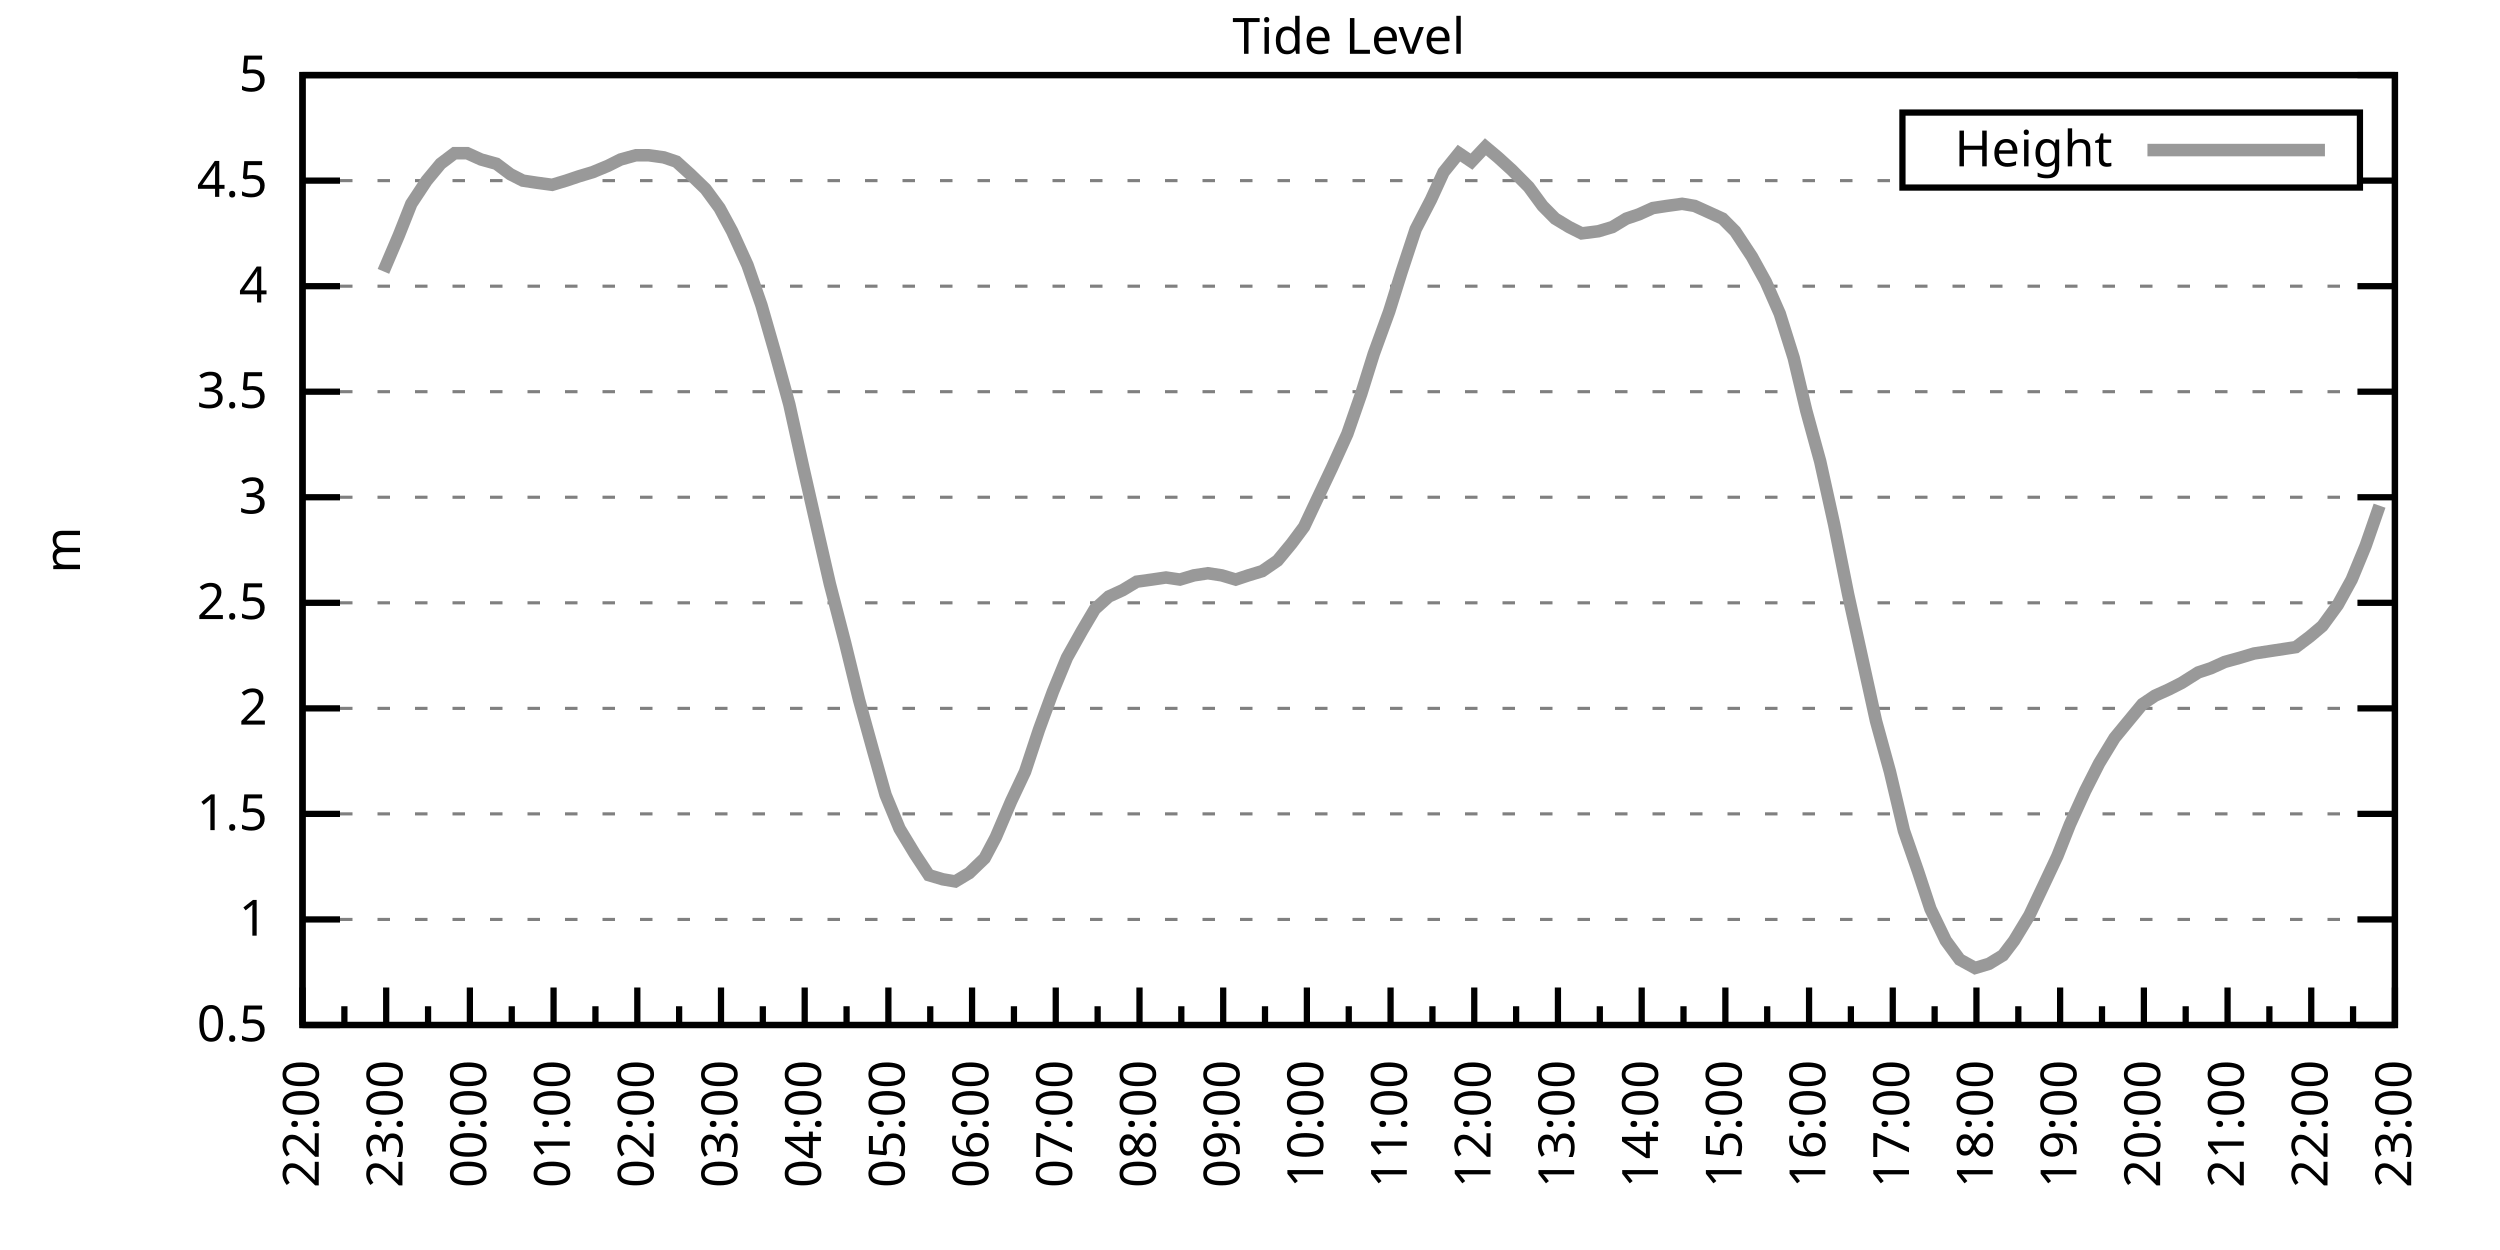
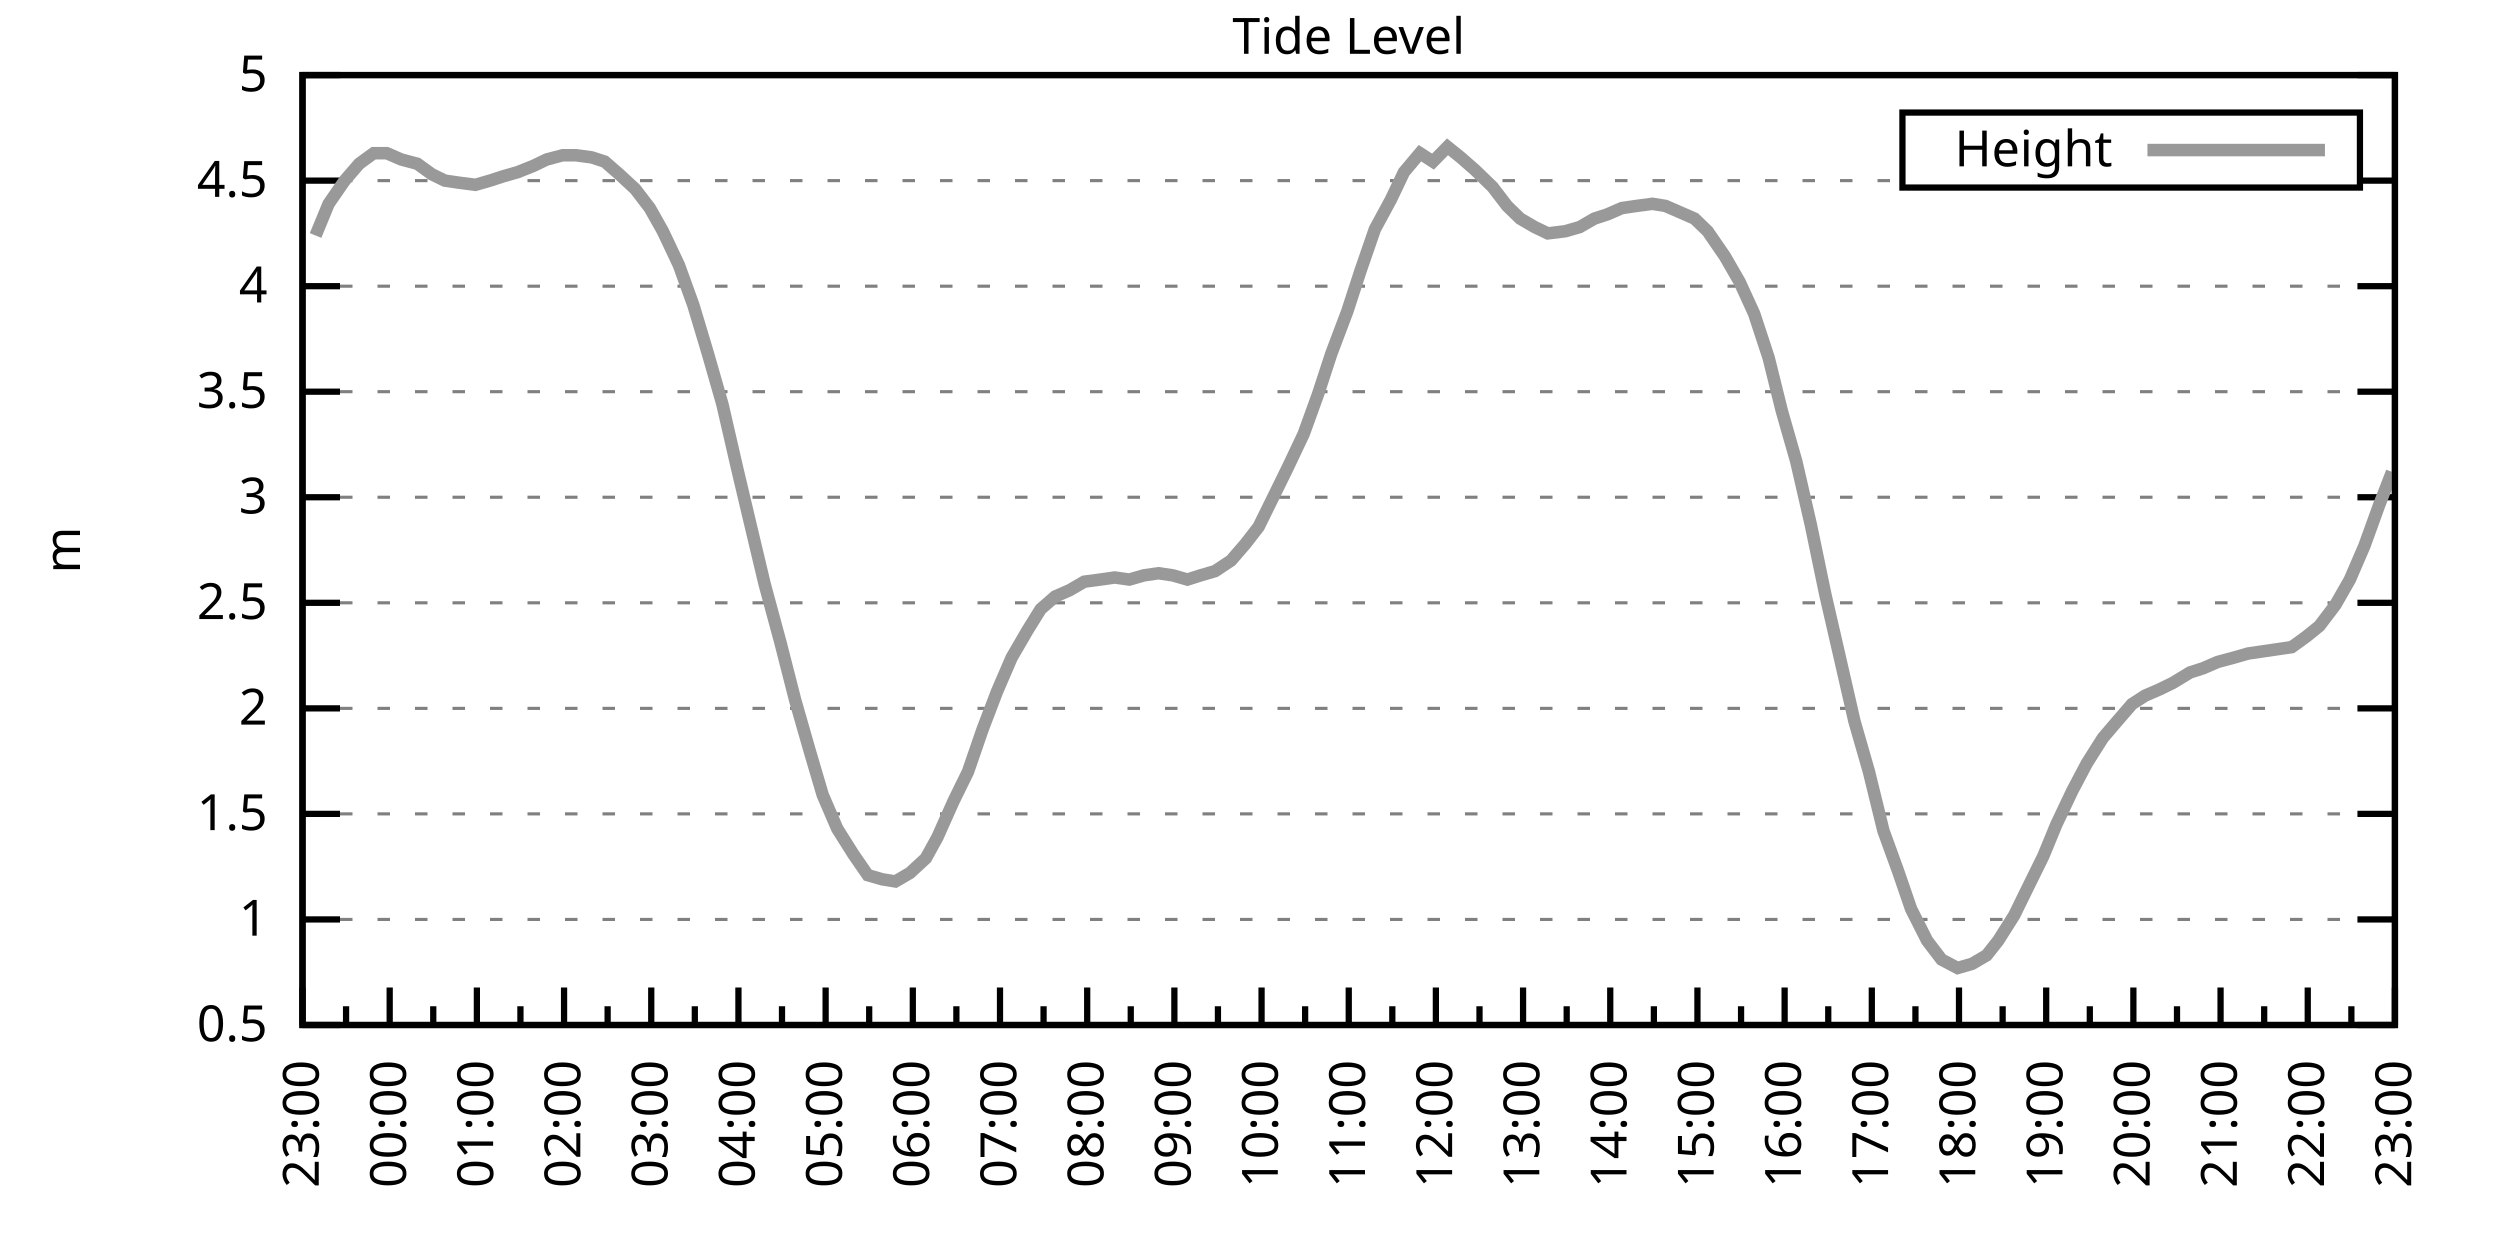
<svg xmlns="http://www.w3.org/2000/svg" xmlns:xlink="http://www.w3.org/1999/xlink" width="400" height="200" viewBox="0 0 400 200">
  <g id="gnuplot_canvas">
    <rect x="0" y="0" width="400" height="200" fill="none" />
    <defs>
      <circle id="gpDot" r="0.5" stroke-width="0.5" stroke="currentColor" />
      <path id="gpPt0" stroke-width="0.333" stroke="currentColor" d="M-1,0 h2 M0,-1 v2" />
      <path id="gpPt1" stroke-width="0.333" stroke="currentColor" d="M-1,-1 L1,1 M1,-1 L-1,1" />
      <path id="gpPt2" stroke-width="0.333" stroke="currentColor" d="M-1,0 L1,0 M0,-1 L0,1 M-1,-1 L1,1 M-1,1 L1,-1" />
      <rect id="gpPt3" stroke-width="0.333" stroke="currentColor" x="-1" y="-1" width="2" height="2" />
      <rect id="gpPt4" stroke-width="0.333" stroke="currentColor" fill="currentColor" x="-1" y="-1" width="2" height="2" />
      <circle id="gpPt5" stroke-width="0.333" stroke="currentColor" cx="0" cy="0" r="1" />
      <use xlink:href="#gpPt5" id="gpPt6" fill="currentColor" stroke="none" />
      <path id="gpPt7" stroke-width="0.333" stroke="currentColor" d="M0,-1.33 L-1.33,0.67 L1.33,0.67 z" />
      <use xlink:href="#gpPt7" id="gpPt8" fill="currentColor" stroke="none" />
      <use xlink:href="#gpPt7" id="gpPt9" stroke="currentColor" transform="rotate(180)" />
      <use xlink:href="#gpPt9" id="gpPt10" fill="currentColor" stroke="none" />
      <use xlink:href="#gpPt3" id="gpPt11" stroke="currentColor" transform="rotate(45)" />
      <use xlink:href="#gpPt11" id="gpPt12" fill="currentColor" stroke="none" />
      <path id="gpPt13" stroke-width="0.333" stroke="currentColor" d="M0,1.330 L1.265,0.411 L0.782,-1.067 L-0.782,-1.076 L-1.265,0.411 z" />
      <use xlink:href="#gpPt13" id="gpPt14" fill="currentColor" stroke="none" />
      <filter id="textbox" filterUnits="objectBoundingBox" x="0" y="0" height="1" width="1">
        <feFlood flood-color="white" flood-opacity="1" result="bgnd" />
        <feComposite in="SourceGraphic" in2="bgnd" operator="atop" />
      </filter>
      <filter id="greybox" filterUnits="objectBoundingBox" x="0" y="0" height="1" width="1">
        <feFlood flood-color="lightgrey" flood-opacity="1" result="grey" />
        <feComposite in="SourceGraphic" in2="grey" operator="atop" />
      </filter>
    </defs>
    <g fill="none" color="white" stroke="currentColor" stroke-width="1.00" stroke-linecap="butt" stroke-linejoin="miter">
</g>
    <g fill="none" color="black" stroke="currentColor" stroke-width="1.00" stroke-linecap="butt" stroke-linejoin="miter">
      <g stroke="none" shape-rendering="crispEdges">
        <polygon fill="rgb(255, 255, 255)" points="48.40,164.00 383.18,164.00 383.18,12.02 48.40,12.02 " />
      </g>
    </g>
    <g fill="none" color="black" stroke="currentColor" stroke-width="1.00" stroke-linecap="butt" stroke-linejoin="miter">
</g>
    <g fill="none" color="black" stroke="black" stroke-width="0.50" stroke-linecap="butt" stroke-linejoin="miter">
</g>
    <g fill="none" color="gray" stroke="currentColor" stroke-width="0.50" stroke-linecap="butt" stroke-linejoin="miter">
      <path stroke="gray" stroke-dasharray="2,4" class="gridline" d="M48.40,164.00 L383.19,164.00  " />
    </g>
    <g fill="none" color="gray" stroke="gray" stroke-width="1.00" stroke-linecap="butt" stroke-linejoin="miter">
</g>
    <g fill="none" color="black" stroke="currentColor" stroke-width="1.00" stroke-linecap="butt" stroke-linejoin="miter">
      <path stroke="black" d="M48.40,164.00 L54.40,164.00 M383.19,164.00 L377.19,164.00  " />
      <g transform="translate(42.80,166.60)" stroke="none" fill="black" font-family="Sans" font-size="8.00" text-anchor="end">
        <text>
          <tspan font-family="Sans"> 0.5</tspan>
        </text>
      </g>
    </g>
    <g fill="none" color="black" stroke="currentColor" stroke-width="1.00" stroke-linecap="butt" stroke-linejoin="miter">
</g>
    <g fill="none" color="black" stroke="black" stroke-width="0.50" stroke-linecap="butt" stroke-linejoin="miter">
</g>
    <g fill="none" color="gray" stroke="currentColor" stroke-width="0.50" stroke-linecap="butt" stroke-linejoin="miter">
      <path stroke="gray" stroke-dasharray="2,4" class="gridline" d="M48.40,147.11 L383.19,147.11  " />
    </g>
    <g fill="none" color="gray" stroke="gray" stroke-width="1.00" stroke-linecap="butt" stroke-linejoin="miter">
</g>
    <g fill="none" color="black" stroke="currentColor" stroke-width="1.00" stroke-linecap="butt" stroke-linejoin="miter">
      <path stroke="black" d="M48.40,147.11 L54.40,147.11 M383.19,147.11 L377.19,147.11  " />
      <g transform="translate(42.80,149.71)" stroke="none" fill="black" font-family="Sans" font-size="8.00" text-anchor="end">
        <text>
          <tspan font-family="Sans"> 1</tspan>
        </text>
      </g>
    </g>
    <g fill="none" color="black" stroke="currentColor" stroke-width="1.00" stroke-linecap="butt" stroke-linejoin="miter">
</g>
    <g fill="none" color="black" stroke="black" stroke-width="0.50" stroke-linecap="butt" stroke-linejoin="miter">
</g>
    <g fill="none" color="gray" stroke="currentColor" stroke-width="0.50" stroke-linecap="butt" stroke-linejoin="miter">
      <path stroke="gray" stroke-dasharray="2,4" class="gridline" d="M48.40,130.22 L383.19,130.22  " />
    </g>
    <g fill="none" color="gray" stroke="gray" stroke-width="1.00" stroke-linecap="butt" stroke-linejoin="miter">
</g>
    <g fill="none" color="black" stroke="currentColor" stroke-width="1.00" stroke-linecap="butt" stroke-linejoin="miter">
      <path stroke="black" d="M48.40,130.22 L54.40,130.22 M383.19,130.22 L377.19,130.22  " />
      <g transform="translate(42.80,132.82)" stroke="none" fill="black" font-family="Sans" font-size="8.00" text-anchor="end">
        <text>
          <tspan font-family="Sans"> 1.5</tspan>
        </text>
      </g>
    </g>
    <g fill="none" color="black" stroke="currentColor" stroke-width="1.00" stroke-linecap="butt" stroke-linejoin="miter">
</g>
    <g fill="none" color="black" stroke="black" stroke-width="0.50" stroke-linecap="butt" stroke-linejoin="miter">
</g>
    <g fill="none" color="gray" stroke="currentColor" stroke-width="0.50" stroke-linecap="butt" stroke-linejoin="miter">
      <path stroke="gray" stroke-dasharray="2,4" class="gridline" d="M48.40,113.34 L383.19,113.34  " />
    </g>
    <g fill="none" color="gray" stroke="gray" stroke-width="1.00" stroke-linecap="butt" stroke-linejoin="miter">
</g>
    <g fill="none" color="black" stroke="currentColor" stroke-width="1.00" stroke-linecap="butt" stroke-linejoin="miter">
      <path stroke="black" d="M48.40,113.34 L54.40,113.34 M383.19,113.34 L377.19,113.34  " />
      <g transform="translate(42.80,115.94)" stroke="none" fill="black" font-family="Sans" font-size="8.00" text-anchor="end">
        <text>
          <tspan font-family="Sans"> 2</tspan>
        </text>
      </g>
    </g>
    <g fill="none" color="black" stroke="currentColor" stroke-width="1.00" stroke-linecap="butt" stroke-linejoin="miter">
</g>
    <g fill="none" color="black" stroke="black" stroke-width="0.50" stroke-linecap="butt" stroke-linejoin="miter">
</g>
    <g fill="none" color="gray" stroke="currentColor" stroke-width="0.50" stroke-linecap="butt" stroke-linejoin="miter">
      <path stroke="gray" stroke-dasharray="2,4" class="gridline" d="M48.40,96.45 L383.19,96.45  " />
    </g>
    <g fill="none" color="gray" stroke="gray" stroke-width="1.00" stroke-linecap="butt" stroke-linejoin="miter">
</g>
    <g fill="none" color="black" stroke="currentColor" stroke-width="1.00" stroke-linecap="butt" stroke-linejoin="miter">
      <path stroke="black" d="M48.40,96.45 L54.40,96.45 M383.19,96.45 L377.19,96.45  " />
      <g transform="translate(42.80,99.05)" stroke="none" fill="black" font-family="Sans" font-size="8.00" text-anchor="end">
        <text>
          <tspan font-family="Sans"> 2.5</tspan>
        </text>
      </g>
    </g>
    <g fill="none" color="black" stroke="currentColor" stroke-width="1.00" stroke-linecap="butt" stroke-linejoin="miter">
</g>
    <g fill="none" color="black" stroke="black" stroke-width="0.50" stroke-linecap="butt" stroke-linejoin="miter">
</g>
    <g fill="none" color="gray" stroke="currentColor" stroke-width="0.50" stroke-linecap="butt" stroke-linejoin="miter">
      <path stroke="gray" stroke-dasharray="2,4" class="gridline" d="M48.40,79.56 L383.19,79.56  " />
    </g>
    <g fill="none" color="gray" stroke="gray" stroke-width="1.00" stroke-linecap="butt" stroke-linejoin="miter">
</g>
    <g fill="none" color="black" stroke="currentColor" stroke-width="1.00" stroke-linecap="butt" stroke-linejoin="miter">
      <path stroke="black" d="M48.40,79.56 L54.40,79.56 M383.19,79.56 L377.19,79.56  " />
      <g transform="translate(42.80,82.16)" stroke="none" fill="black" font-family="Sans" font-size="8.00" text-anchor="end">
        <text>
          <tspan font-family="Sans"> 3</tspan>
        </text>
      </g>
    </g>
    <g fill="none" color="black" stroke="currentColor" stroke-width="1.00" stroke-linecap="butt" stroke-linejoin="miter">
</g>
    <g fill="none" color="black" stroke="black" stroke-width="0.50" stroke-linecap="butt" stroke-linejoin="miter">
</g>
    <g fill="none" color="gray" stroke="currentColor" stroke-width="0.50" stroke-linecap="butt" stroke-linejoin="miter">
      <path stroke="gray" stroke-dasharray="2,4" class="gridline" d="M48.40,62.67 L383.19,62.67  " />
    </g>
    <g fill="none" color="gray" stroke="gray" stroke-width="1.00" stroke-linecap="butt" stroke-linejoin="miter">
</g>
    <g fill="none" color="black" stroke="currentColor" stroke-width="1.00" stroke-linecap="butt" stroke-linejoin="miter">
      <path stroke="black" d="M48.40,62.67 L54.40,62.67 M383.19,62.67 L377.19,62.67  " />
      <g transform="translate(42.80,65.27)" stroke="none" fill="black" font-family="Sans" font-size="8.00" text-anchor="end">
        <text>
          <tspan font-family="Sans"> 3.5</tspan>
        </text>
      </g>
    </g>
    <g fill="none" color="black" stroke="currentColor" stroke-width="1.00" stroke-linecap="butt" stroke-linejoin="miter">
</g>
    <g fill="none" color="black" stroke="black" stroke-width="0.50" stroke-linecap="butt" stroke-linejoin="miter">
</g>
    <g fill="none" color="gray" stroke="currentColor" stroke-width="0.50" stroke-linecap="butt" stroke-linejoin="miter">
      <path stroke="gray" stroke-dasharray="2,4" class="gridline" d="M48.40,45.79 L383.19,45.79  " />
    </g>
    <g fill="none" color="gray" stroke="gray" stroke-width="1.00" stroke-linecap="butt" stroke-linejoin="miter">
</g>
    <g fill="none" color="black" stroke="currentColor" stroke-width="1.00" stroke-linecap="butt" stroke-linejoin="miter">
      <path stroke="black" d="M48.40,45.79 L54.40,45.79 M383.19,45.79 L377.19,45.79  " />
      <g transform="translate(42.80,48.39)" stroke="none" fill="black" font-family="Sans" font-size="8.00" text-anchor="end">
        <text>
          <tspan font-family="Sans"> 4</tspan>
        </text>
      </g>
    </g>
    <g fill="none" color="black" stroke="currentColor" stroke-width="1.00" stroke-linecap="butt" stroke-linejoin="miter">
</g>
    <g fill="none" color="black" stroke="black" stroke-width="0.50" stroke-linecap="butt" stroke-linejoin="miter">
</g>
    <g fill="none" color="gray" stroke="currentColor" stroke-width="0.50" stroke-linecap="butt" stroke-linejoin="miter">
      <path stroke="gray" stroke-dasharray="2,4" class="gridline" d="M48.40,28.90 L304.39,28.90 M377.59,28.90 L383.19,28.90  " />
    </g>
    <g fill="none" color="gray" stroke="gray" stroke-width="1.00" stroke-linecap="butt" stroke-linejoin="miter">
</g>
    <g fill="none" color="black" stroke="currentColor" stroke-width="1.00" stroke-linecap="butt" stroke-linejoin="miter">
      <path stroke="black" d="M48.40,28.90 L54.40,28.90 M383.19,28.90 L377.19,28.90  " />
      <g transform="translate(42.80,31.50)" stroke="none" fill="black" font-family="Sans" font-size="8.00" text-anchor="end">
        <text>
          <tspan font-family="Sans"> 4.5</tspan>
        </text>
      </g>
    </g>
    <g fill="none" color="black" stroke="currentColor" stroke-width="1.00" stroke-linecap="butt" stroke-linejoin="miter">
</g>
    <g fill="none" color="black" stroke="black" stroke-width="0.50" stroke-linecap="butt" stroke-linejoin="miter">
</g>
    <g fill="none" color="gray" stroke="currentColor" stroke-width="0.50" stroke-linecap="butt" stroke-linejoin="miter">
      <path stroke="gray" stroke-dasharray="2,4" class="gridline" d="M48.40,12.01 L383.19,12.01  " />
    </g>
    <g fill="none" color="gray" stroke="gray" stroke-width="1.00" stroke-linecap="butt" stroke-linejoin="miter">
</g>
    <g fill="none" color="black" stroke="currentColor" stroke-width="1.00" stroke-linecap="butt" stroke-linejoin="miter">
      <path stroke="black" d="M48.40,12.01 L54.40,12.01 M383.19,12.01 L377.19,12.01  " />
      <g transform="translate(42.80,14.61)" stroke="none" fill="black" font-family="Sans" font-size="8.00" text-anchor="end">
        <text>
          <tspan font-family="Sans"> 5</tspan>
        </text>
      </g>
    </g>
    <g fill="none" color="black" stroke="currentColor" stroke-width="1.00" stroke-linecap="butt" stroke-linejoin="miter">
      <path stroke="black" d="M48.40,164.00 L48.40,158.00  " />
      <g transform="translate(51.00,169.60) rotate(270)" stroke="none" fill="black" font-family="Sans" font-size="8.00" text-anchor="end">
        <text>
+           <tspan font-family="Sans">23:00</tspan>
+         </text>
+       </g>
+     </g>
+     <g fill="none" color="black" stroke="currentColor" stroke-width="1.00" stroke-linecap="butt" stroke-linejoin="miter">
+       <path stroke="black" d="M55.37,164.00 L55.37,161.00 M62.35,164.00 L62.35,158.00  " />
+       <g transform="translate(64.95,169.60) rotate(270)" stroke="none" fill="black" font-family="Sans" font-size="8.00" text-anchor="end">
+         <text>
+           <tspan font-family="Sans">00:00</tspan>
+         </text>
+       </g>
+     </g>
+     <g fill="none" color="black" stroke="currentColor" stroke-width="1.00" stroke-linecap="butt" stroke-linejoin="miter">
+       <path stroke="black" d="M69.32,164.00 L69.32,161.00 M76.30,164.00 L76.30,158.00  " />
+       <g transform="translate(78.90,169.60) rotate(270)" stroke="none" fill="black" font-family="Sans" font-size="8.00" text-anchor="end">
+         <text>
+           <tspan font-family="Sans">01:00</tspan>
+         </text>
+       </g>
+     </g>
+     <g fill="none" color="black" stroke="currentColor" stroke-width="1.00" stroke-linecap="butt" stroke-linejoin="miter">
+       <path stroke="black" d="M83.27,164.00 L83.27,161.00 M90.25,164.00 L90.25,158.00  " />
+       <g transform="translate(92.85,169.60) rotate(270)" stroke="none" fill="black" font-family="Sans" font-size="8.00" text-anchor="end">
+         <text>
+           <tspan font-family="Sans">02:00</tspan>
+         </text>
+       </g>
+     </g>
+     <g fill="none" color="black" stroke="currentColor" stroke-width="1.00" stroke-linecap="butt" stroke-linejoin="miter">
+       <path stroke="black" d="M97.22,164.00 L97.22,161.00 M104.20,164.00 L104.20,158.00  " />
+       <g transform="translate(106.80,169.60) rotate(270)" stroke="none" fill="black" font-family="Sans" font-size="8.00" text-anchor="end">
+         <text>
+           <tspan font-family="Sans">03:00</tspan>
+         </text>
+       </g>
+     </g>
+     <g fill="none" color="black" stroke="currentColor" stroke-width="1.00" stroke-linecap="butt" stroke-linejoin="miter">
+       <path stroke="black" d="M111.17,164.00 L111.17,161.00 M118.15,164.00 L118.15,158.00  " />
+       <g transform="translate(120.75,169.60) rotate(270)" stroke="none" fill="black" font-family="Sans" font-size="8.00" text-anchor="end">
+         <text>
+           <tspan font-family="Sans">04:00</tspan>
+         </text>
+       </g>
+     </g>
+     <g fill="none" color="black" stroke="currentColor" stroke-width="1.00" stroke-linecap="butt" stroke-linejoin="miter">
+       <path stroke="black" d="M125.12,164.00 L125.12,161.00 M132.10,164.00 L132.10,158.00  " />
+       <g transform="translate(134.70,169.60) rotate(270)" stroke="none" fill="black" font-family="Sans" font-size="8.00" text-anchor="end">
+         <text>
+           <tspan font-family="Sans">05:00</tspan>
+         </text>
+       </g>
+     </g>
+     <g fill="none" color="black" stroke="currentColor" stroke-width="1.00" stroke-linecap="butt" stroke-linejoin="miter">
+       <path stroke="black" d="M139.07,164.00 L139.07,161.00 M146.05,164.00 L146.05,158.00  " />
+       <g transform="translate(148.65,169.60) rotate(270)" stroke="none" fill="black" font-family="Sans" font-size="8.00" text-anchor="end">
+         <text>
+           <tspan font-family="Sans">06:00</tspan>
+         </text>
+       </g>
+     </g>
+     <g fill="none" color="black" stroke="currentColor" stroke-width="1.00" stroke-linecap="butt" stroke-linejoin="miter">
+       <path stroke="black" d="M153.02,164.00 L153.02,161.00 M160.00,164.00 L160.00,158.00  " />
+       <g transform="translate(162.60,169.60) rotate(270)" stroke="none" fill="black" font-family="Sans" font-size="8.00" text-anchor="end">
+         <text>
+           <tspan font-family="Sans">07:00</tspan>
+         </text>
+       </g>
+     </g>
+     <g fill="none" color="black" stroke="currentColor" stroke-width="1.00" stroke-linecap="butt" stroke-linejoin="miter">
+       <path stroke="black" d="M166.97,164.00 L166.97,161.00 M173.95,164.00 L173.95,158.00  " />
+       <g transform="translate(176.55,169.60) rotate(270)" stroke="none" fill="black" font-family="Sans" font-size="8.00" text-anchor="end">
+         <text>
+           <tspan font-family="Sans">08:00</tspan>
+         </text>
+       </g>
+     </g>
+     <g fill="none" color="black" stroke="currentColor" stroke-width="1.00" stroke-linecap="butt" stroke-linejoin="miter">
+       <path stroke="black" d="M180.92,164.00 L180.92,161.00 M187.90,164.00 L187.90,158.00  " />
+       <g transform="translate(190.50,169.60) rotate(270)" stroke="none" fill="black" font-family="Sans" font-size="8.00" text-anchor="end">
+         <text>
+           <tspan font-family="Sans">09:00</tspan>
+         </text>
+       </g>
+     </g>
+     <g fill="none" color="black" stroke="currentColor" stroke-width="1.00" stroke-linecap="butt" stroke-linejoin="miter">
+       <path stroke="black" d="M194.87,164.00 L194.87,161.00 M201.85,164.00 L201.85,158.00  " />
+       <g transform="translate(204.45,169.60) rotate(270)" stroke="none" fill="black" font-family="Sans" font-size="8.00" text-anchor="end">
+         <text>
+           <tspan font-family="Sans">10:00</tspan>
+         </text>
+       </g>
+     </g>
+     <g fill="none" color="black" stroke="currentColor" stroke-width="1.00" stroke-linecap="butt" stroke-linejoin="miter">
+       <path stroke="black" d="M208.82,164.00 L208.82,161.00 M215.80,164.00 L215.80,158.00  " />
+       <g transform="translate(218.40,169.60) rotate(270)" stroke="none" fill="black" font-family="Sans" font-size="8.00" text-anchor="end">
+         <text>
+           <tspan font-family="Sans">11:00</tspan>
+         </text>
+       </g>
+     </g>
+     <g fill="none" color="black" stroke="currentColor" stroke-width="1.00" stroke-linecap="butt" stroke-linejoin="miter">
+       <path stroke="black" d="M222.77,164.00 L222.77,161.00 M229.74,164.00 L229.74,158.00  " />
+       <g transform="translate(232.34,169.60) rotate(270)" stroke="none" fill="black" font-family="Sans" font-size="8.00" text-anchor="end">
+         <text>
+           <tspan font-family="Sans">12:00</tspan>
+         </text>
+       </g>
+     </g>
+     <g fill="none" color="black" stroke="currentColor" stroke-width="1.00" stroke-linecap="butt" stroke-linejoin="miter">
+       <path stroke="black" d="M236.72,164.00 L236.72,161.00 M243.69,164.00 L243.69,158.00  " />
+       <g transform="translate(246.29,169.60) rotate(270)" stroke="none" fill="black" font-family="Sans" font-size="8.00" text-anchor="end">
+         <text>
+           <tspan font-family="Sans">13:00</tspan>
+         </text>
+       </g>
+     </g>
+     <g fill="none" color="black" stroke="currentColor" stroke-width="1.00" stroke-linecap="butt" stroke-linejoin="miter">
+       <path stroke="black" d="M250.67,164.00 L250.67,161.00 M257.64,164.00 L257.64,158.00  " />
+       <g transform="translate(260.24,169.60) rotate(270)" stroke="none" fill="black" font-family="Sans" font-size="8.00" text-anchor="end">
+         <text>
+           <tspan font-family="Sans">14:00</tspan>
+         </text>
+       </g>
+     </g>
+     <g fill="none" color="black" stroke="currentColor" stroke-width="1.00" stroke-linecap="butt" stroke-linejoin="miter">
+       <path stroke="black" d="M264.62,164.00 L264.62,161.00 M271.59,164.00 L271.59,158.00  " />
+       <g transform="translate(274.19,169.60) rotate(270)" stroke="none" fill="black" font-family="Sans" font-size="8.00" text-anchor="end">
+         <text>
+           <tspan font-family="Sans">15:00</tspan>
+         </text>
+       </g>
+     </g>
+     <g fill="none" color="black" stroke="currentColor" stroke-width="1.00" stroke-linecap="butt" stroke-linejoin="miter">
+       <path stroke="black" d="M278.57,164.00 L278.57,161.00 M285.54,164.00 L285.54,158.00  " />
+       <g transform="translate(288.14,169.60) rotate(270)" stroke="none" fill="black" font-family="Sans" font-size="8.00" text-anchor="end">
+         <text>
+           <tspan font-family="Sans">16:00</tspan>
+         </text>
+       </g>
+     </g>
+     <g fill="none" color="black" stroke="currentColor" stroke-width="1.00" stroke-linecap="butt" stroke-linejoin="miter">
+       <path stroke="black" d="M292.52,164.00 L292.52,161.00 M299.49,164.00 L299.49,158.00  " />
+       <g transform="translate(302.09,169.60) rotate(270)" stroke="none" fill="black" font-family="Sans" font-size="8.00" text-anchor="end">
+         <text>
+           <tspan font-family="Sans">17:00</tspan>
+         </text>
+       </g>
+     </g>
+     <g fill="none" color="black" stroke="currentColor" stroke-width="1.00" stroke-linecap="butt" stroke-linejoin="miter">
+       <path stroke="black" d="M306.47,164.00 L306.47,161.00 M313.44,164.00 L313.44,158.00  " />
+       <g transform="translate(316.04,169.60) rotate(270)" stroke="none" fill="black" font-family="Sans" font-size="8.00" text-anchor="end">
+         <text>
+           <tspan font-family="Sans">18:00</tspan>
+         </text>
+       </g>
+     </g>
+     <g fill="none" color="black" stroke="currentColor" stroke-width="1.00" stroke-linecap="butt" stroke-linejoin="miter">
+       <path stroke="black" d="M320.42,164.00 L320.42,161.00 M327.39,164.00 L327.39,158.00  " />
+       <g transform="translate(329.99,169.60) rotate(270)" stroke="none" fill="black" font-family="Sans" font-size="8.00" text-anchor="end">
+         <text>
+           <tspan font-family="Sans">19:00</tspan>
+         </text>
+       </g>
+     </g>
+     <g fill="none" color="black" stroke="currentColor" stroke-width="1.00" stroke-linecap="butt" stroke-linejoin="miter">
+       <path stroke="black" d="M334.37,164.00 L334.37,161.00 M341.34,164.00 L341.34,158.00  " />
+       <g transform="translate(343.94,169.60) rotate(270)" stroke="none" fill="black" font-family="Sans" font-size="8.00" text-anchor="end">
+         <text>
+           <tspan font-family="Sans">20:00</tspan>
+         </text>
+       </g>
+     </g>
+     <g fill="none" color="black" stroke="currentColor" stroke-width="1.00" stroke-linecap="butt" stroke-linejoin="miter">
+       <path stroke="black" d="M348.32,164.00 L348.32,161.00 M355.29,164.00 L355.29,158.00  " />
+       <g transform="translate(357.89,169.60) rotate(270)" stroke="none" fill="black" font-family="Sans" font-size="8.00" text-anchor="end">
+         <text>
+           <tspan font-family="Sans">21:00</tspan>
+         </text>
+       </g>
+     </g>
+     <g fill="none" color="black" stroke="currentColor" stroke-width="1.00" stroke-linecap="butt" stroke-linejoin="miter">
+       <path stroke="black" d="M362.27,164.00 L362.27,161.00 M369.24,164.00 L369.24,158.00  " />
+       <g transform="translate(371.84,169.60) rotate(270)" stroke="none" fill="black" font-family="Sans" font-size="8.00" text-anchor="end">
+         <text>
          <tspan font-family="Sans">22:00</tspan>
        </text>
      </g>
    </g>
    <g fill="none" color="black" stroke="currentColor" stroke-width="1.00" stroke-linecap="butt" stroke-linejoin="miter">
-       <path stroke="black" d="M55.10,164.00 L55.10,161.00 M61.79,164.00 L61.79,158.00  " />
-       <g transform="translate(64.39,169.60) rotate(270)" stroke="none" fill="black" font-family="Sans" font-size="8.00" text-anchor="end">
-         <text>
-           <tspan font-family="Sans">23:00</tspan>
-         </text>
-       </g>
-     </g>
-     <g fill="none" color="black" stroke="currentColor" stroke-width="1.00" stroke-linecap="butt" stroke-linejoin="miter">
-       <path stroke="black" d="M68.49,164.00 L68.49,161.00 M75.18,164.00 L75.18,158.00  " />
-       <g transform="translate(77.78,169.60) rotate(270)" stroke="none" fill="black" font-family="Sans" font-size="8.00" text-anchor="end">
-         <text>
-           <tspan font-family="Sans">00:00</tspan>
-         </text>
-       </g>
-     </g>
-     <g fill="none" color="black" stroke="currentColor" stroke-width="1.00" stroke-linecap="butt" stroke-linejoin="miter">
-       <path stroke="black" d="M81.88,164.00 L81.88,161.00 M88.57,164.00 L88.57,158.00  " />
-       <g transform="translate(91.17,169.60) rotate(270)" stroke="none" fill="black" font-family="Sans" font-size="8.00" text-anchor="end">
-         <text>
-           <tspan font-family="Sans">01:00</tspan>
-         </text>
-       </g>
-     </g>
-     <g fill="none" color="black" stroke="currentColor" stroke-width="1.00" stroke-linecap="butt" stroke-linejoin="miter">
-       <path stroke="black" d="M95.27,164.00 L95.27,161.00 M101.97,164.00 L101.97,158.00  " />
-       <g transform="translate(104.57,169.60) rotate(270)" stroke="none" fill="black" font-family="Sans" font-size="8.00" text-anchor="end">
-         <text>
-           <tspan font-family="Sans">02:00</tspan>
-         </text>
-       </g>
-     </g>
-     <g fill="none" color="black" stroke="currentColor" stroke-width="1.00" stroke-linecap="butt" stroke-linejoin="miter">
-       <path stroke="black" d="M108.66,164.00 L108.66,161.00 M115.36,164.00 L115.36,158.00  " />
-       <g transform="translate(117.96,169.60) rotate(270)" stroke="none" fill="black" font-family="Sans" font-size="8.00" text-anchor="end">
-         <text>
-           <tspan font-family="Sans">03:00</tspan>
-         </text>
-       </g>
-     </g>
-     <g fill="none" color="black" stroke="currentColor" stroke-width="1.00" stroke-linecap="butt" stroke-linejoin="miter">
-       <path stroke="black" d="M122.05,164.00 L122.05,161.00 M128.75,164.00 L128.75,158.00  " />
-       <g transform="translate(131.35,169.60) rotate(270)" stroke="none" fill="black" font-family="Sans" font-size="8.00" text-anchor="end">
-         <text>
-           <tspan font-family="Sans">04:00</tspan>
-         </text>
-       </g>
-     </g>
-     <g fill="none" color="black" stroke="currentColor" stroke-width="1.00" stroke-linecap="butt" stroke-linejoin="miter">
-       <path stroke="black" d="M135.45,164.00 L135.45,161.00 M142.14,164.00 L142.14,158.00  " />
-       <g transform="translate(144.74,169.60) rotate(270)" stroke="none" fill="black" font-family="Sans" font-size="8.00" text-anchor="end">
-         <text>
-           <tspan font-family="Sans">05:00</tspan>
-         </text>
-       </g>
-     </g>
-     <g fill="none" color="black" stroke="currentColor" stroke-width="1.00" stroke-linecap="butt" stroke-linejoin="miter">
-       <path stroke="black" d="M148.84,164.00 L148.84,161.00 M155.53,164.00 L155.53,158.00  " />
-       <g transform="translate(158.13,169.60) rotate(270)" stroke="none" fill="black" font-family="Sans" font-size="8.00" text-anchor="end">
-         <text>
-           <tspan font-family="Sans">06:00</tspan>
-         </text>
-       </g>
-     </g>
-     <g fill="none" color="black" stroke="currentColor" stroke-width="1.00" stroke-linecap="butt" stroke-linejoin="miter">
-       <path stroke="black" d="M162.23,164.00 L162.23,161.00 M168.92,164.00 L168.92,158.00  " />
-       <g transform="translate(171.52,169.60) rotate(270)" stroke="none" fill="black" font-family="Sans" font-size="8.00" text-anchor="end">
-         <text>
-           <tspan font-family="Sans">07:00</tspan>
-         </text>
-       </g>
-     </g>
-     <g fill="none" color="black" stroke="currentColor" stroke-width="1.00" stroke-linecap="butt" stroke-linejoin="miter">
-       <path stroke="black" d="M175.62,164.00 L175.62,161.00 M182.32,164.00 L182.32,158.00  " />
-       <g transform="translate(184.92,169.60) rotate(270)" stroke="none" fill="black" font-family="Sans" font-size="8.00" text-anchor="end">
-         <text>
-           <tspan font-family="Sans">08:00</tspan>
-         </text>
-       </g>
-     </g>
-     <g fill="none" color="black" stroke="currentColor" stroke-width="1.00" stroke-linecap="butt" stroke-linejoin="miter">
-       <path stroke="black" d="M189.01,164.00 L189.01,161.00 M195.71,164.00 L195.71,158.00  " />
-       <g transform="translate(198.31,169.60) rotate(270)" stroke="none" fill="black" font-family="Sans" font-size="8.00" text-anchor="end">
-         <text>
-           <tspan font-family="Sans">09:00</tspan>
-         </text>
-       </g>
-     </g>
-     <g fill="none" color="black" stroke="currentColor" stroke-width="1.00" stroke-linecap="butt" stroke-linejoin="miter">
-       <path stroke="black" d="M202.40,164.00 L202.40,161.00 M209.10,164.00 L209.10,158.00  " />
-       <g transform="translate(211.70,169.60) rotate(270)" stroke="none" fill="black" font-family="Sans" font-size="8.00" text-anchor="end">
-         <text>
-           <tspan font-family="Sans">10:00</tspan>
-         </text>
-       </g>
-     </g>
-     <g fill="none" color="black" stroke="currentColor" stroke-width="1.00" stroke-linecap="butt" stroke-linejoin="miter">
-       <path stroke="black" d="M215.80,164.00 L215.80,161.00 M222.49,164.00 L222.49,158.00  " />
-       <g transform="translate(225.09,169.60) rotate(270)" stroke="none" fill="black" font-family="Sans" font-size="8.00" text-anchor="end">
-         <text>
-           <tspan font-family="Sans">11:00</tspan>
-         </text>
-       </g>
-     </g>
-     <g fill="none" color="black" stroke="currentColor" stroke-width="1.00" stroke-linecap="butt" stroke-linejoin="miter">
-       <path stroke="black" d="M229.19,164.00 L229.19,161.00 M235.88,164.00 L235.88,158.00  " />
-       <g transform="translate(238.48,169.60) rotate(270)" stroke="none" fill="black" font-family="Sans" font-size="8.00" text-anchor="end">
-         <text>
-           <tspan font-family="Sans">12:00</tspan>
-         </text>
-       </g>
-     </g>
-     <g fill="none" color="black" stroke="currentColor" stroke-width="1.00" stroke-linecap="butt" stroke-linejoin="miter">
-       <path stroke="black" d="M242.58,164.00 L242.58,161.00 M249.27,164.00 L249.27,158.00  " />
-       <g transform="translate(251.87,169.60) rotate(270)" stroke="none" fill="black" font-family="Sans" font-size="8.00" text-anchor="end">
-         <text>
-           <tspan font-family="Sans">13:00</tspan>
-         </text>
-       </g>
-     </g>
-     <g fill="none" color="black" stroke="currentColor" stroke-width="1.00" stroke-linecap="butt" stroke-linejoin="miter">
-       <path stroke="black" d="M255.97,164.00 L255.97,161.00 M262.67,164.00 L262.67,158.00  " />
-       <g transform="translate(265.27,169.60) rotate(270)" stroke="none" fill="black" font-family="Sans" font-size="8.00" text-anchor="end">
-         <text>
-           <tspan font-family="Sans">14:00</tspan>
-         </text>
-       </g>
-     </g>
-     <g fill="none" color="black" stroke="currentColor" stroke-width="1.00" stroke-linecap="butt" stroke-linejoin="miter">
-       <path stroke="black" d="M269.36,164.00 L269.36,161.00 M276.06,164.00 L276.06,158.00  " />
-       <g transform="translate(278.66,169.60) rotate(270)" stroke="none" fill="black" font-family="Sans" font-size="8.00" text-anchor="end">
-         <text>
-           <tspan font-family="Sans">15:00</tspan>
-         </text>
-       </g>
-     </g>
-     <g fill="none" color="black" stroke="currentColor" stroke-width="1.00" stroke-linecap="butt" stroke-linejoin="miter">
-       <path stroke="black" d="M282.75,164.00 L282.75,161.00 M289.45,164.00 L289.45,158.00  " />
-       <g transform="translate(292.05,169.60) rotate(270)" stroke="none" fill="black" font-family="Sans" font-size="8.00" text-anchor="end">
-         <text>
-           <tspan font-family="Sans">16:00</tspan>
-         </text>
-       </g>
-     </g>
-     <g fill="none" color="black" stroke="currentColor" stroke-width="1.00" stroke-linecap="butt" stroke-linejoin="miter">
-       <path stroke="black" d="M296.14,164.00 L296.14,161.00 M302.84,164.00 L302.84,158.00  " />
-       <g transform="translate(305.44,169.60) rotate(270)" stroke="none" fill="black" font-family="Sans" font-size="8.00" text-anchor="end">
-         <text>
-           <tspan font-family="Sans">17:00</tspan>
-         </text>
-       </g>
-     </g>
-     <g fill="none" color="black" stroke="currentColor" stroke-width="1.00" stroke-linecap="butt" stroke-linejoin="miter">
-       <path stroke="black" d="M309.54,164.00 L309.54,161.00 M316.23,164.00 L316.23,158.00  " />
-       <g transform="translate(318.83,169.60) rotate(270)" stroke="none" fill="black" font-family="Sans" font-size="8.00" text-anchor="end">
-         <text>
-           <tspan font-family="Sans">18:00</tspan>
-         </text>
-       </g>
-     </g>
-     <g fill="none" color="black" stroke="currentColor" stroke-width="1.00" stroke-linecap="butt" stroke-linejoin="miter">
-       <path stroke="black" d="M322.93,164.00 L322.93,161.00 M329.62,164.00 L329.62,158.00  " />
-       <g transform="translate(332.22,169.60) rotate(270)" stroke="none" fill="black" font-family="Sans" font-size="8.00" text-anchor="end">
-         <text>
-           <tspan font-family="Sans">19:00</tspan>
-         </text>
-       </g>
-     </g>
-     <g fill="none" color="black" stroke="currentColor" stroke-width="1.00" stroke-linecap="butt" stroke-linejoin="miter">
-       <path stroke="black" d="M336.32,164.00 L336.32,161.00 M343.02,164.00 L343.02,158.00  " />
-       <g transform="translate(345.62,169.60) rotate(270)" stroke="none" fill="black" font-family="Sans" font-size="8.00" text-anchor="end">
-         <text>
-           <tspan font-family="Sans">20:00</tspan>
-         </text>
-       </g>
-     </g>
-     <g fill="none" color="black" stroke="currentColor" stroke-width="1.00" stroke-linecap="butt" stroke-linejoin="miter">
-       <path stroke="black" d="M349.71,164.00 L349.71,161.00 M356.41,164.00 L356.41,158.00  " />
-       <g transform="translate(359.01,169.60) rotate(270)" stroke="none" fill="black" font-family="Sans" font-size="8.00" text-anchor="end">
-         <text>
-           <tspan font-family="Sans">21:00</tspan>
-         </text>
-       </g>
-     </g>
-     <g fill="none" color="black" stroke="currentColor" stroke-width="1.00" stroke-linecap="butt" stroke-linejoin="miter">
-       <path stroke="black" d="M363.10,164.00 L363.10,161.00 M369.80,164.00 L369.80,158.00  " />
-       <g transform="translate(372.40,169.60) rotate(270)" stroke="none" fill="black" font-family="Sans" font-size="8.00" text-anchor="end">
-         <text>
-           <tspan font-family="Sans">22:00</tspan>
-         </text>
-       </g>
-     </g>
-     <g fill="none" color="black" stroke="currentColor" stroke-width="1.00" stroke-linecap="butt" stroke-linejoin="miter">
-       <path stroke="black" d="M376.49,164.00 L376.49,161.00 M383.19,164.00 L383.19,158.00  " />
+       <path stroke="black" d="M376.22,164.00 L376.22,161.00 M383.19,164.00 L383.19,158.00  " />
      <g transform="translate(385.79,169.60) rotate(270)" stroke="none" fill="black" font-family="Sans" font-size="8.00" text-anchor="end">
        <text>
          <tspan font-family="Sans">23:00</tspan>
        </text>
      </g>
    </g>
    <g fill="none" color="black" stroke="currentColor" stroke-width="1.00" stroke-linecap="butt" stroke-linejoin="miter">
</g>
    <g fill="none" color="black" stroke="currentColor" stroke-width="1.00" stroke-linecap="butt" stroke-linejoin="miter">
      <path stroke="black" d="M48.40,12.01 L48.40,164.00 L383.19,164.00 L383.19,12.01 L48.40,12.01 Z  " />
    </g>
    <g fill="none" color="black" stroke="currentColor" stroke-width="1.00" stroke-linecap="butt" stroke-linejoin="miter">
      <g transform="translate(12.80,88.01) rotate(270)" stroke="none" fill="black" font-family="Sans" font-size="8.00" text-anchor="middle">
        <text>
          <tspan font-family="Sans">m</tspan>
        </text>
      </g>
    </g>
    <g fill="none" color="black" stroke="currentColor" stroke-width="1.00" stroke-linecap="butt" stroke-linejoin="miter">
</g>
    <g fill="none" color="black" stroke="currentColor" stroke-width="1.00" stroke-linecap="butt" stroke-linejoin="miter">
      <path stroke="black" d="M304.39,30.01 L304.39,18.01 L377.59,18.01 L377.59,30.01 L304.39,30.01 Z  " />
    </g>
    <g id="Tide_level_plot_1">
      <g fill="none" color="white" stroke="black" stroke-width="2.00" stroke-linecap="butt" stroke-linejoin="miter">
</g>
      <g fill="none" color="black" stroke="currentColor" stroke-width="2.00" stroke-linecap="butt" stroke-linejoin="miter">
        <g transform="translate(337.99,26.61)" stroke="none" fill="black" font-family="Sans" font-size="8.00" text-anchor="end">
          <text>
            <tspan font-family="Sans">Height</tspan>
          </text>
        </g>
      </g>
      <g fill="none" color="black" stroke="currentColor" stroke-width="2.00" stroke-linecap="butt" stroke-linejoin="miter">
-         <path stroke="rgb(153, 153, 153)" d="M343.59,24.01 L371.99,24.01 M61.35,43.42 L63.80,37.68 L65.81,32.61 L68.26,28.90 L70.50,26.20 L72.73,24.51   L74.74,24.51 L76.97,25.52 L79.42,26.20 L81.66,27.88 L83.66,28.90 L85.90,29.24 L88.35,29.57 L90.58,28.90   L92.59,28.22 L94.82,27.55 L97.28,26.53 L99.29,25.52 L101.74,24.84 L103.75,24.84 L106.21,25.18 L108.22,25.86   L110.45,27.88 L112.90,30.25 L115.13,33.29 L117.14,37.00 L119.60,42.41 L121.83,48.83 L124.06,56.59 L126.29,64.70   L128.53,74.83 L130.76,84.63 L132.77,93.41 L135.22,102.87 L137.45,111.99 L139.69,120.09 L141.69,127.18 L143.93,132.59   L146.38,136.64 L148.61,140.02 L150.85,140.69 L152.85,141.03 L155.09,139.68 L157.54,137.32 L159.33,133.94 L161.78,128.20   L164.01,123.47 L166.25,116.71 L168.48,110.63 L170.71,105.23 L173.17,100.84 L175.17,97.46 L177.41,95.44 L179.64,94.42   L181.87,93.07 L184.32,92.73 L186.56,92.40 L188.79,92.73 L191.02,92.06 L193.25,91.72 L195.48,92.06 L197.72,92.73   L199.73,92.06 L201.96,91.38 L204.41,89.69 L206.64,86.99 L208.65,84.29 L210.88,79.56 L213.12,74.83 L215.57,69.43   L217.80,63.01 L219.81,56.59 L222.27,49.84 L224.28,43.42 L226.51,36.67 L228.96,31.94 L230.97,27.55 L233.43,24.51   L235.44,25.86 L237.67,23.49 L239.68,25.18 L241.91,27.21 L244.59,29.91 L246.82,32.95 L248.83,34.98 L251.06,36.33   L253.07,37.34 L255.75,37.00 L257.98,36.33 L260.21,34.98 L262.22,34.30 L264.45,33.29 L266.68,32.95 L269.14,32.61   L271.15,32.95 L273.38,33.96 L275.61,34.98 L277.62,37.00 L280.30,41.06 L282.53,45.11 L284.76,50.18 L286.99,57.27   L289.00,65.71 L291.23,73.82 L293.47,83.95 L295.70,95.10 L297.71,104.22 L300.16,115.36 L302.39,123.47 L304.63,132.93   L306.86,139.34 L308.87,145.42 L311.32,150.49 L313.55,153.53 L316.01,154.88 L318.24,154.21 L320.47,152.85 L322.26,150.49   L324.71,146.44 L326.95,141.71 L329.18,136.98 L331.19,131.91 L333.64,126.51 L335.87,122.12 L338.33,118.07 L340.56,115.36   L342.79,112.66 L344.80,111.31 L347.03,110.30 L349.04,109.28 L351.72,107.59 L353.73,106.92 L355.96,105.91 L358.42,105.23   L360.65,104.56 L362.88,104.22 L365.11,103.88 L367.34,103.54 L369.58,101.85 L371.58,100.16 L374.04,96.79 L376.27,92.73   L378.50,87.33 L380.73,80.91  " />
+         <path stroke="rgb(153, 153, 153)" d="M343.59,24.01 L371.99,24.01 M50.49,37.68 L52.58,32.61 L55.14,28.90 L57.47,26.20 L59.79,24.51 L61.88,24.51   L64.21,25.52 L66.77,26.20 L69.09,27.88 L71.18,28.90 L73.51,29.24 L76.07,29.57 L78.39,28.90 L80.48,28.22   L82.81,27.55 L85.37,26.53 L87.46,25.52 L90.02,24.84 L92.11,24.84 L94.67,25.18 L96.76,25.86 L99.08,27.88   L101.64,30.25 L103.97,33.29 L106.06,37.00 L108.62,42.41 L110.94,48.83 L113.27,56.59 L115.59,64.70 L117.92,74.83   L120.24,84.63 L122.33,93.41 L124.89,102.87 L127.22,111.99 L129.54,120.09 L131.63,127.18 L133.96,132.59 L136.51,136.64   L138.84,140.02 L141.16,140.69 L143.26,141.03 L145.58,139.68 L148.14,137.32 L150.00,133.94 L152.56,128.20 L154.88,123.47   L157.21,116.71 L159.53,110.63 L161.86,105.23 L164.41,100.84 L166.51,97.46 L168.83,95.44 L171.16,94.42 L173.48,93.07   L176.04,92.73 L178.36,92.40 L180.69,92.73 L183.01,92.06 L185.34,91.72 L187.66,92.06 L189.99,92.73 L192.08,92.06   L194.41,91.38 L196.96,89.69 L199.29,86.99 L201.38,84.29 L203.71,79.56 L206.03,74.83 L208.59,69.43 L210.91,63.01   L213.01,56.59 L215.56,49.84 L217.65,43.42 L219.98,36.67 L222.54,31.94 L224.63,27.55 L227.19,24.51 L229.28,25.86   L231.60,23.49 L233.70,25.18 L236.02,27.21 L238.81,29.91 L241.14,32.95 L243.23,34.98 L245.55,36.33 L247.65,37.34   L250.44,37.00 L252.76,36.33 L255.09,34.98 L257.18,34.30 L259.50,33.29 L261.83,32.95 L264.39,32.61 L266.48,32.95   L268.80,33.96 L271.13,34.98 L273.22,37.00 L276.01,41.06 L278.34,45.11 L280.66,50.18 L282.99,57.27 L285.08,65.71   L287.40,73.82 L289.73,83.95 L292.05,95.10 L294.15,104.22 L296.70,115.36 L299.03,123.47 L301.35,132.93 L303.68,139.34   L305.77,145.42 L308.33,150.49 L310.65,153.53 L313.21,154.88 L315.53,154.21 L317.86,152.85 L319.72,150.49 L322.28,146.44   L324.60,141.71 L326.93,136.98 L329.02,131.91 L331.58,126.51 L333.90,122.12 L336.46,118.07 L338.78,115.36 L341.11,112.66   L343.20,111.31 L345.53,110.30 L347.62,109.28 L350.41,107.59 L352.50,106.92 L354.83,105.91 L357.38,105.23 L359.71,104.56   L362.03,104.22 L364.36,103.88 L366.68,103.54 L369.01,101.85 L371.10,100.16 L373.66,96.79 L375.98,92.73 L378.31,87.33   L380.63,80.91 L382.73,75.51  " />
      </g>
    </g>
    <g fill="none" color="black" stroke="currentColor" stroke-width="2.00" stroke-linecap="butt" stroke-linejoin="miter">
</g>
    <g fill="none" color="black" stroke="black" stroke-width="1.00" stroke-linecap="butt" stroke-linejoin="miter">
</g>
    <g fill="none" color="black" stroke="currentColor" stroke-width="1.00" stroke-linecap="butt" stroke-linejoin="miter">
      <path stroke="black" d="M48.40,12.01 L48.40,164.00 L383.19,164.00 L383.19,12.01 L48.40,12.01 Z  " />
    </g>
    <g fill="none" color="black" stroke="currentColor" stroke-width="1.00" stroke-linecap="butt" stroke-linejoin="miter">
      <g transform="translate(215.79,8.61)" stroke="none" fill="black" font-family="Sans" font-size="8.00" text-anchor="middle">
        <text>
          <tspan font-family="Sans">Tide Level</tspan>
        </text>
      </g>
    </g>
    <g fill="none" color="black" stroke="currentColor" stroke-width="1.00" stroke-linecap="butt" stroke-linejoin="miter">
</g>
  </g>
</svg>
